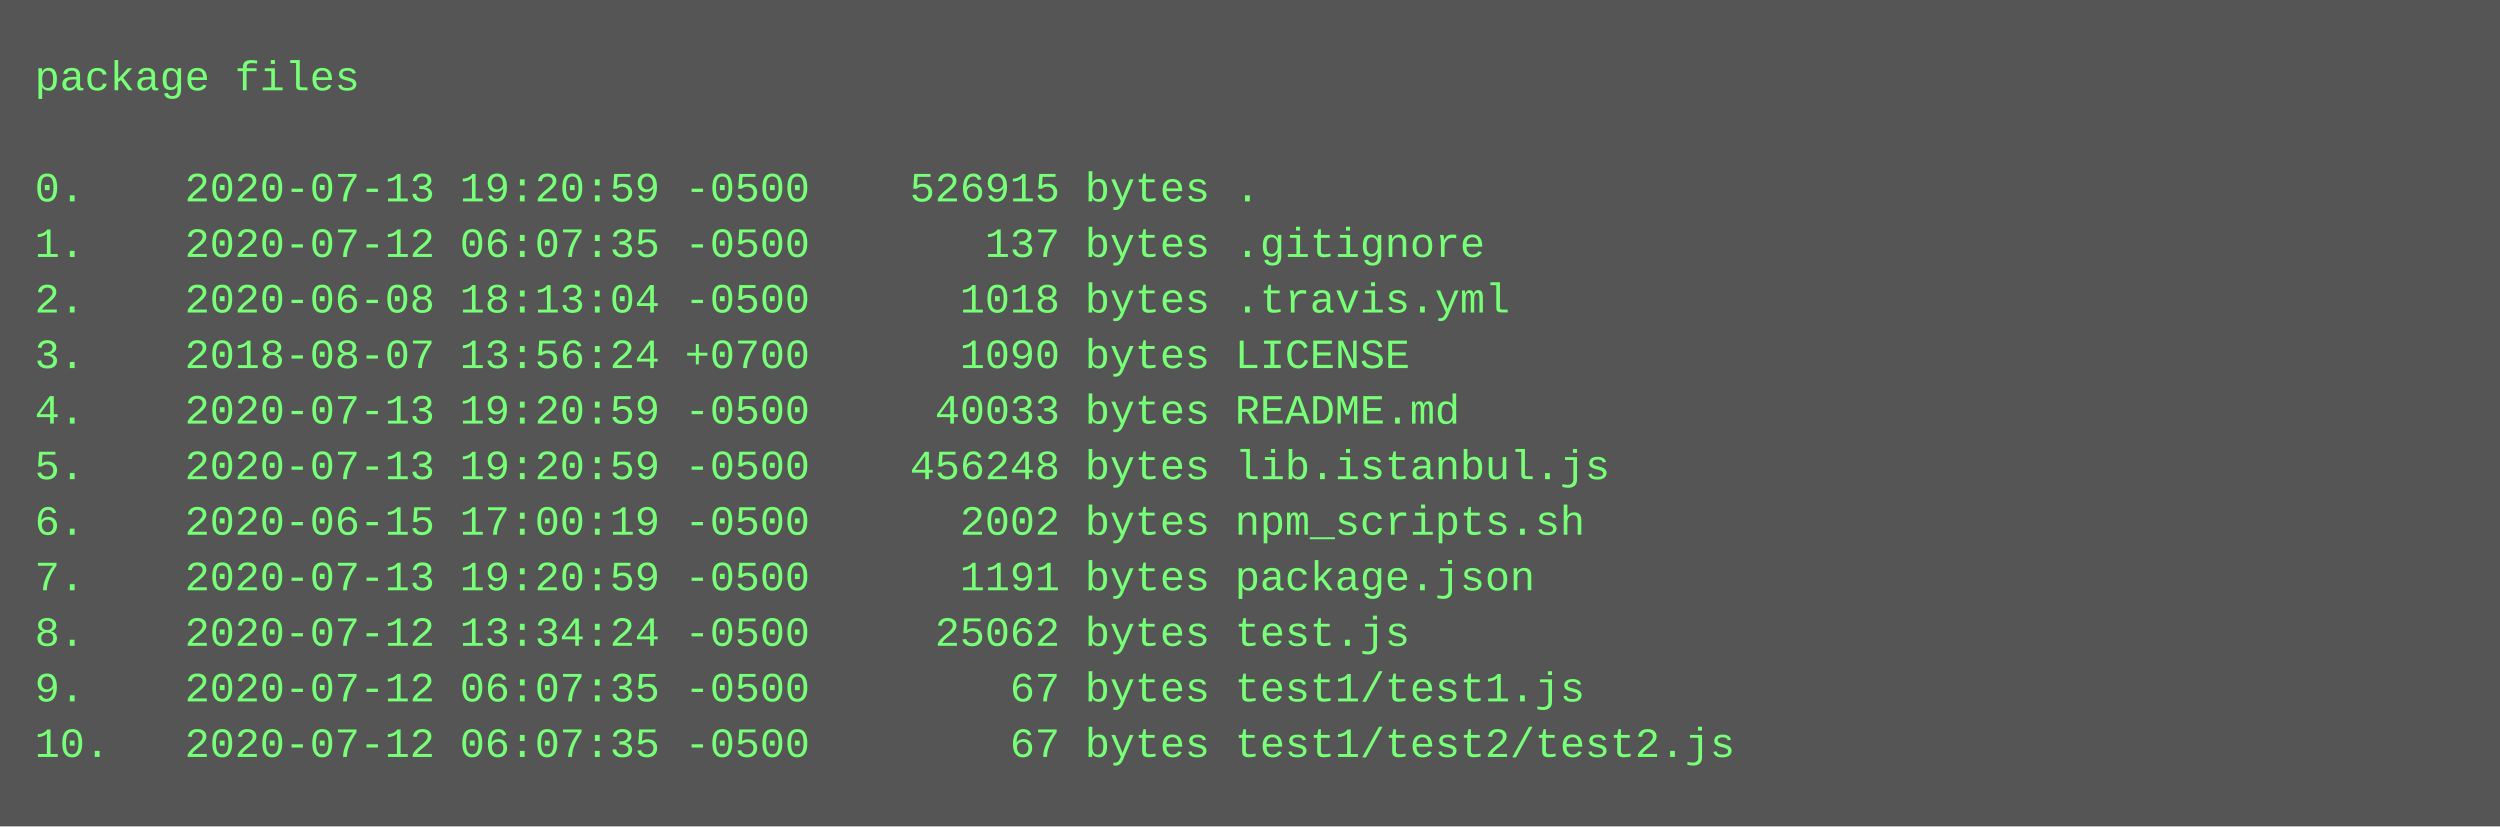
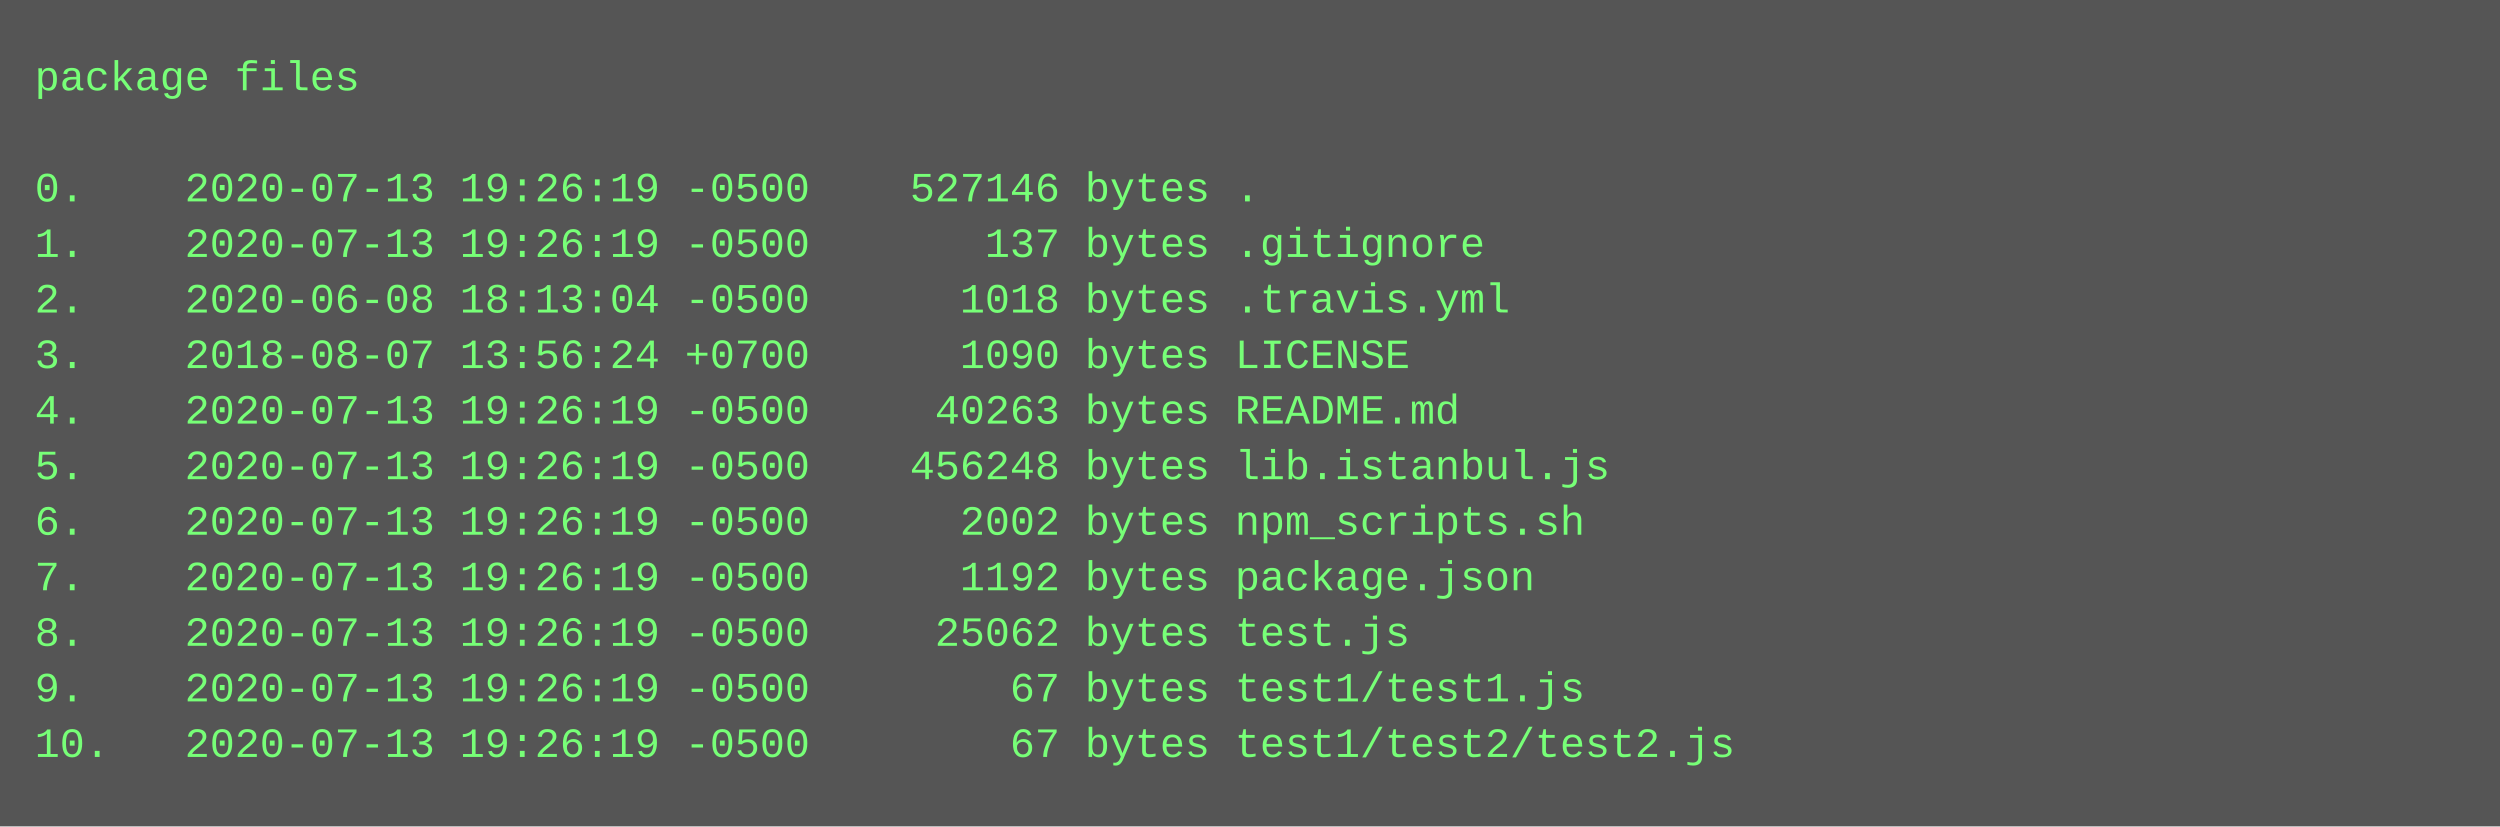
<svg xmlns="http://www.w3.org/2000/svg" height="238" width="720">
  <rect height="238" fill="#555" width="720" />
  <text fill="#7f7" font-family="Courier New" font-size="12" xml:space="preserve">
    <tspan x="10" y="26">package files</tspan>
    <tspan x="10" y="42" />
-     <tspan x="10" y="58">0.    2020-07-13 19:20:59 -0500    526915 bytes .</tspan>
-     <tspan x="10" y="74">1.    2020-07-12 06:07:35 -0500       137 bytes .gitignore</tspan>
+     <tspan x="10" y="58">0.    2020-07-13 19:26:19 -0500    527146 bytes .</tspan>
+     <tspan x="10" y="74">1.    2020-07-13 19:26:19 -0500       137 bytes .gitignore</tspan>
    <tspan x="10" y="90">2.    2020-06-08 18:13:04 -0500      1018 bytes .travis.yml</tspan>
    <tspan x="10" y="106">3.    2018-08-07 13:56:24 +0700      1090 bytes LICENSE</tspan>
-     <tspan x="10" y="122">4.    2020-07-13 19:20:59 -0500     40033 bytes README.md</tspan>
-     <tspan x="10" y="138">5.    2020-07-13 19:20:59 -0500    456248 bytes lib.istanbul.js</tspan>
-     <tspan x="10" y="154">6.    2020-06-15 17:00:19 -0500      2002 bytes npm_scripts.sh</tspan>
-     <tspan x="10" y="170">7.    2020-07-13 19:20:59 -0500      1191 bytes package.json</tspan>
-     <tspan x="10" y="186">8.    2020-07-12 13:34:24 -0500     25062 bytes test.js</tspan>
-     <tspan x="10" y="202">9.    2020-07-12 06:07:35 -0500        67 bytes test1/test1.js</tspan>
-     <tspan x="10" y="218">10.   2020-07-12 06:07:35 -0500        67 bytes test1/test2/test2.js</tspan>
+     <tspan x="10" y="122">4.    2020-07-13 19:26:19 -0500     40263 bytes README.md</tspan>
+     <tspan x="10" y="138">5.    2020-07-13 19:26:19 -0500    456248 bytes lib.istanbul.js</tspan>
+     <tspan x="10" y="154">6.    2020-07-13 19:26:19 -0500      2002 bytes npm_scripts.sh</tspan>
+     <tspan x="10" y="170">7.    2020-07-13 19:26:19 -0500      1192 bytes package.json</tspan>
+     <tspan x="10" y="186">8.    2020-07-13 19:26:19 -0500     25062 bytes test.js</tspan>
+     <tspan x="10" y="202">9.    2020-07-13 19:26:19 -0500        67 bytes test1/test1.js</tspan>
+     <tspan x="10" y="218">10.   2020-07-13 19:26:19 -0500        67 bytes test1/test2/test2.js</tspan>
  </text>
</svg>
